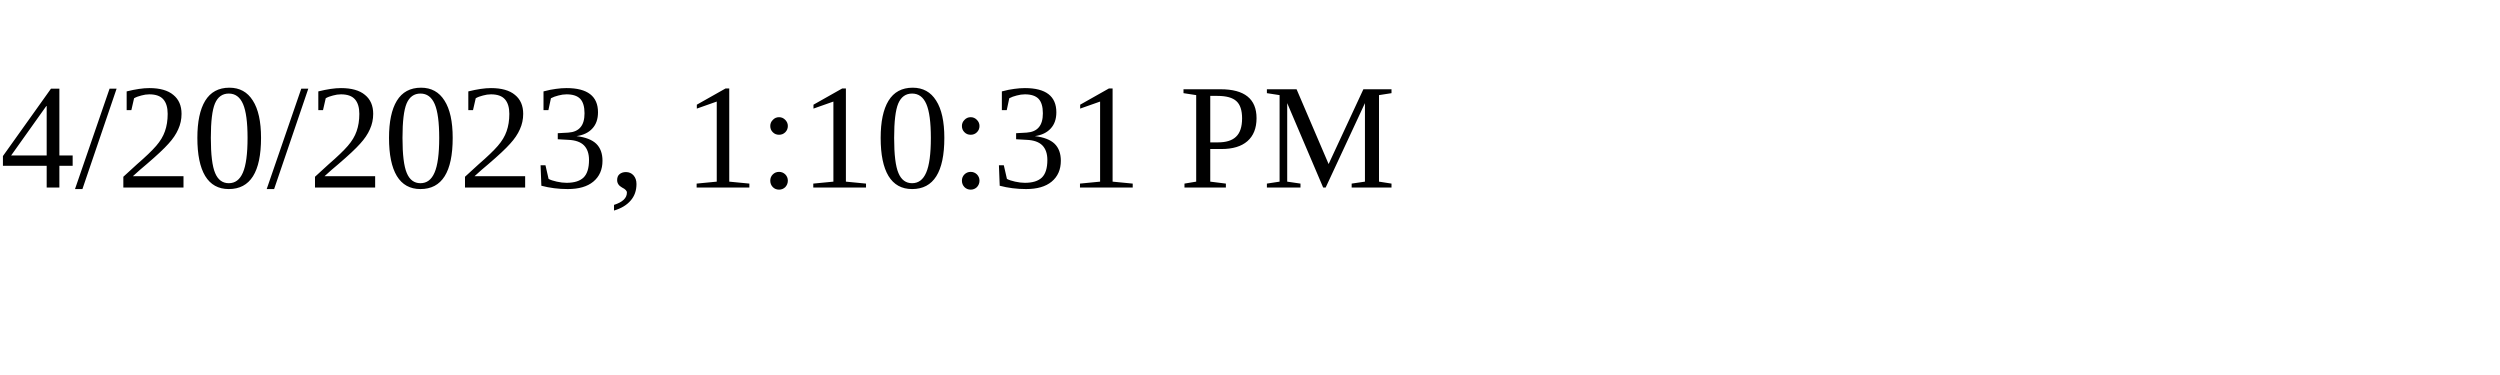
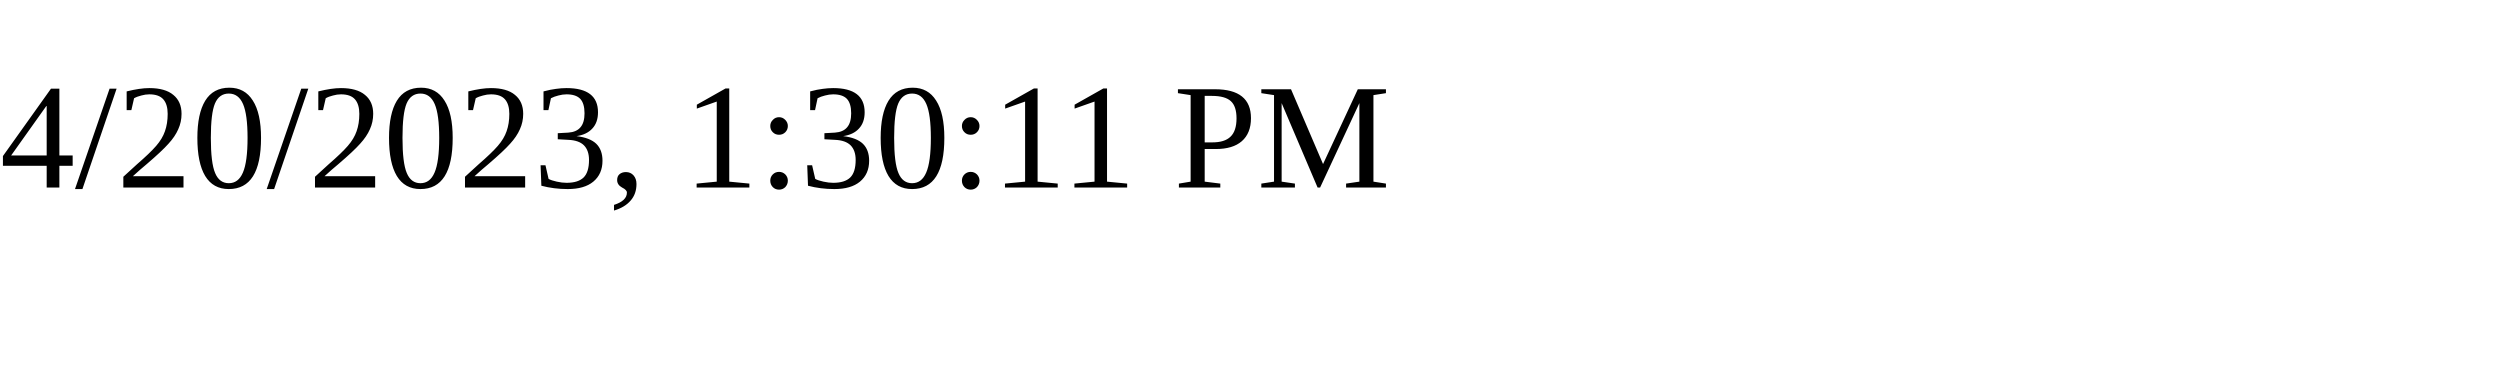
<svg xmlns="http://www.w3.org/2000/svg" height="30" width="200">
-   <text x="0" y="15">4/20/2023, 1:10:31 PM</text>
+   <text x="0" y="15">4/20/2023, 1:30:11 PM</text>
</svg>
